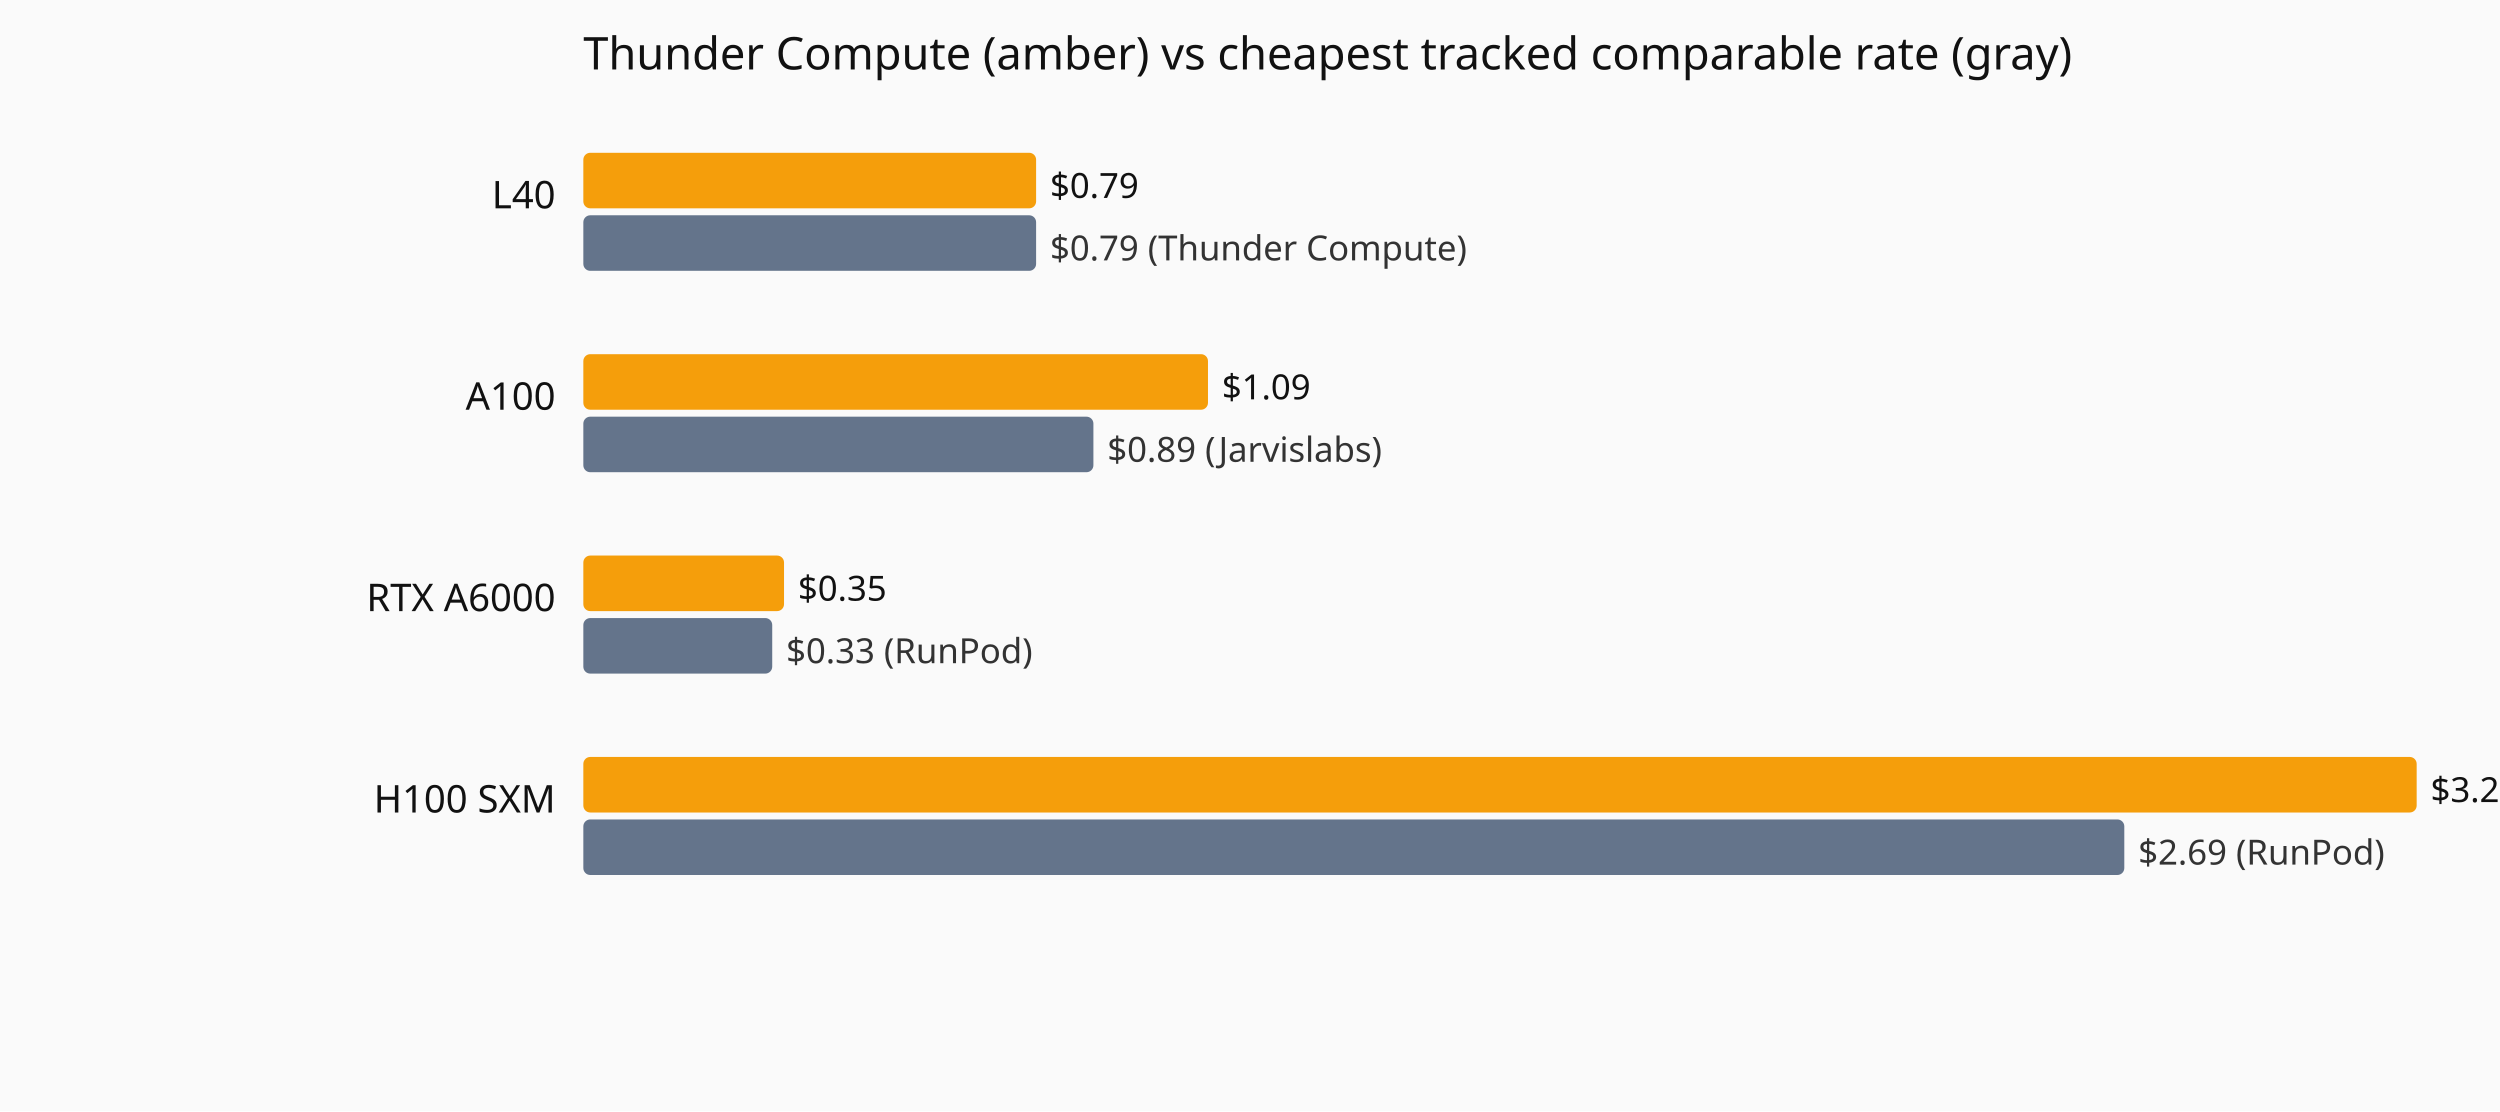
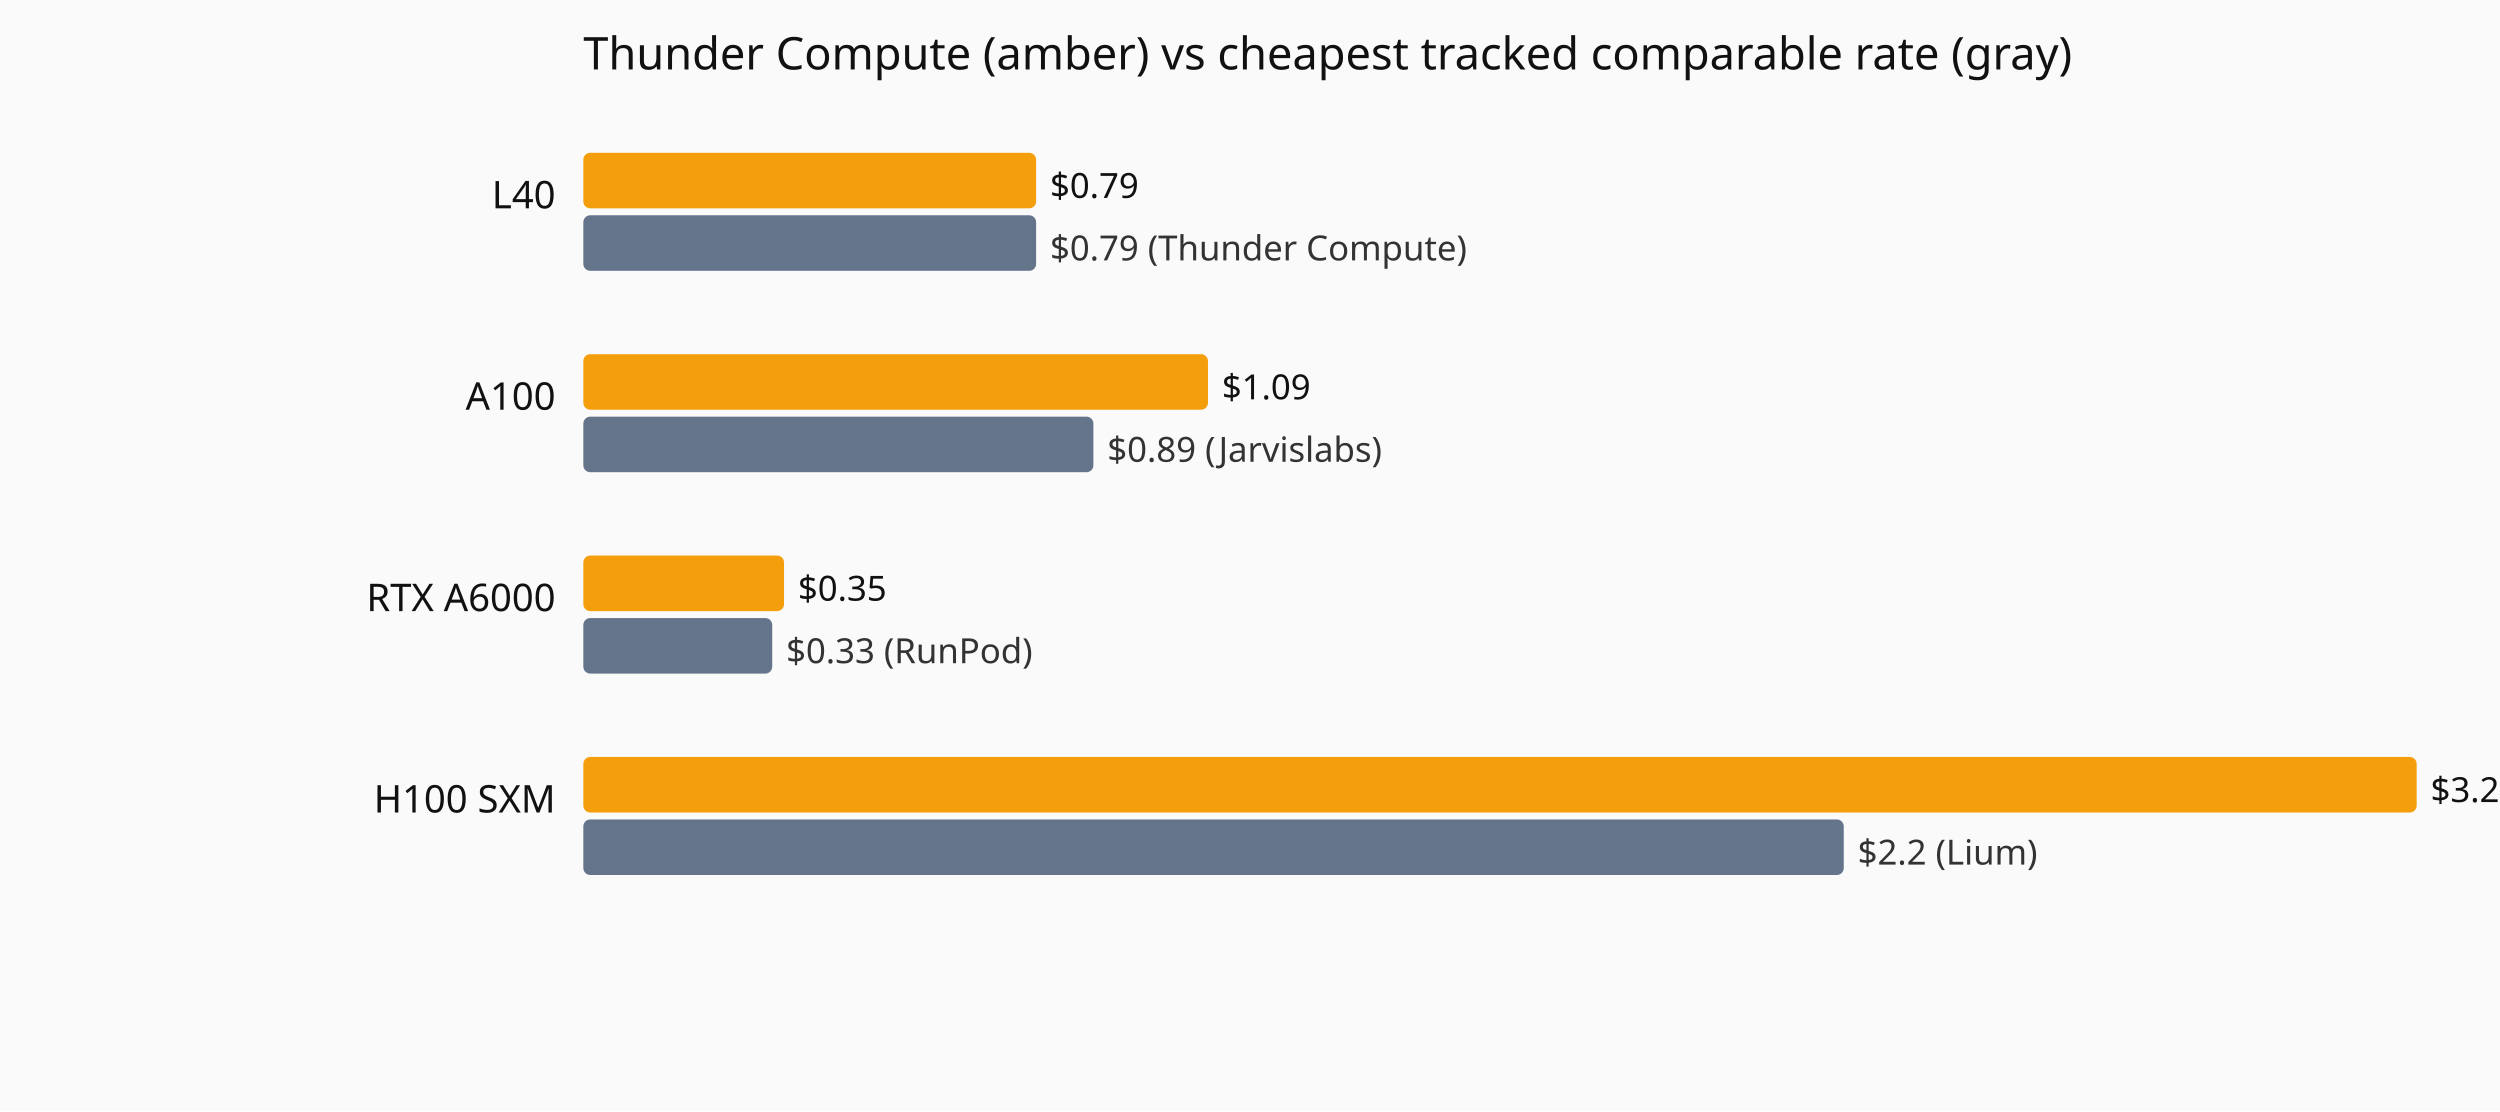
<svg xmlns="http://www.w3.org/2000/svg" viewBox="0 0 720 320" role="img" aria-label="Current hourly rate versus the cheapest tracked vendor, by GPU model.">
  <rect width="720" height="320" fill="#fafafa" />
  <text x="168" y="20" font-family="system-ui,sans-serif" font-size="13" fill="#111">Thunder Compute (amber) vs cheapest tracked comparable rate (gray)</text>
  <text x="160" y="60" text-anchor="end" font-family="system-ui,sans-serif" font-size="11" fill="#111">L40</text>
  <rect x="168" y="44" width="130.4" height="16" fill="#f59e0b" rx="2" />
  <text x="302.4" y="57" font-family="system-ui,sans-serif" font-size="10" fill="#111">$0.79</text>
  <rect x="168" y="62" width="130.4" height="16" fill="#64748b" rx="2" />
  <text x="302.4" y="75" font-family="system-ui,sans-serif" font-size="10" fill="#333">$0.79 (Thunder Compute)</text>
  <text x="160" y="118" text-anchor="end" font-family="system-ui,sans-serif" font-size="11" fill="#111">A100</text>
  <rect x="168" y="102" width="179.9" height="16" fill="#f59e0b" rx="2" />
  <text x="351.9" y="115" font-family="system-ui,sans-serif" font-size="10" fill="#111">$1.09</text>
  <rect x="168" y="120" width="146.9" height="16" fill="#64748b" rx="2" />
  <text x="318.9" y="133" font-family="system-ui,sans-serif" font-size="10" fill="#333">$0.89 (Jarvislabs)</text>
  <text x="160" y="176" text-anchor="end" font-family="system-ui,sans-serif" font-size="11" fill="#111">RTX A6000</text>
  <rect x="168" y="160" width="57.8" height="16" fill="#f59e0b" rx="2" />
  <text x="229.8" y="173" font-family="system-ui,sans-serif" font-size="10" fill="#111">$0.35</text>
  <rect x="168" y="178" width="54.4" height="16" fill="#64748b" rx="2" />
  <text x="226.4" y="191" font-family="system-ui,sans-serif" font-size="10" fill="#333">$0.33 (RunPod)</text>
  <text x="160" y="234" text-anchor="end" font-family="system-ui,sans-serif" font-size="11" fill="#111">H100 SXM</text>
  <rect x="168" y="218" width="528.0" height="16" fill="#f59e0b" rx="2" />
  <text x="700.0" y="231" font-family="system-ui,sans-serif" font-size="10" fill="#111">$3.2</text>
-   <rect x="168" y="236" width="443.8" height="16" fill="#64748b" rx="2" />
-   <text x="615.8" y="249" font-family="system-ui,sans-serif" font-size="10" fill="#333">$2.69 (RunPod)</text>
+   <rect x="168" y="236" width="363.0" height="16" fill="#64748b" rx="2" />
+   <text x="535.0" y="249" font-family="system-ui,sans-serif" font-size="10" fill="#333">$2.2 (Lium)</text>
</svg>
